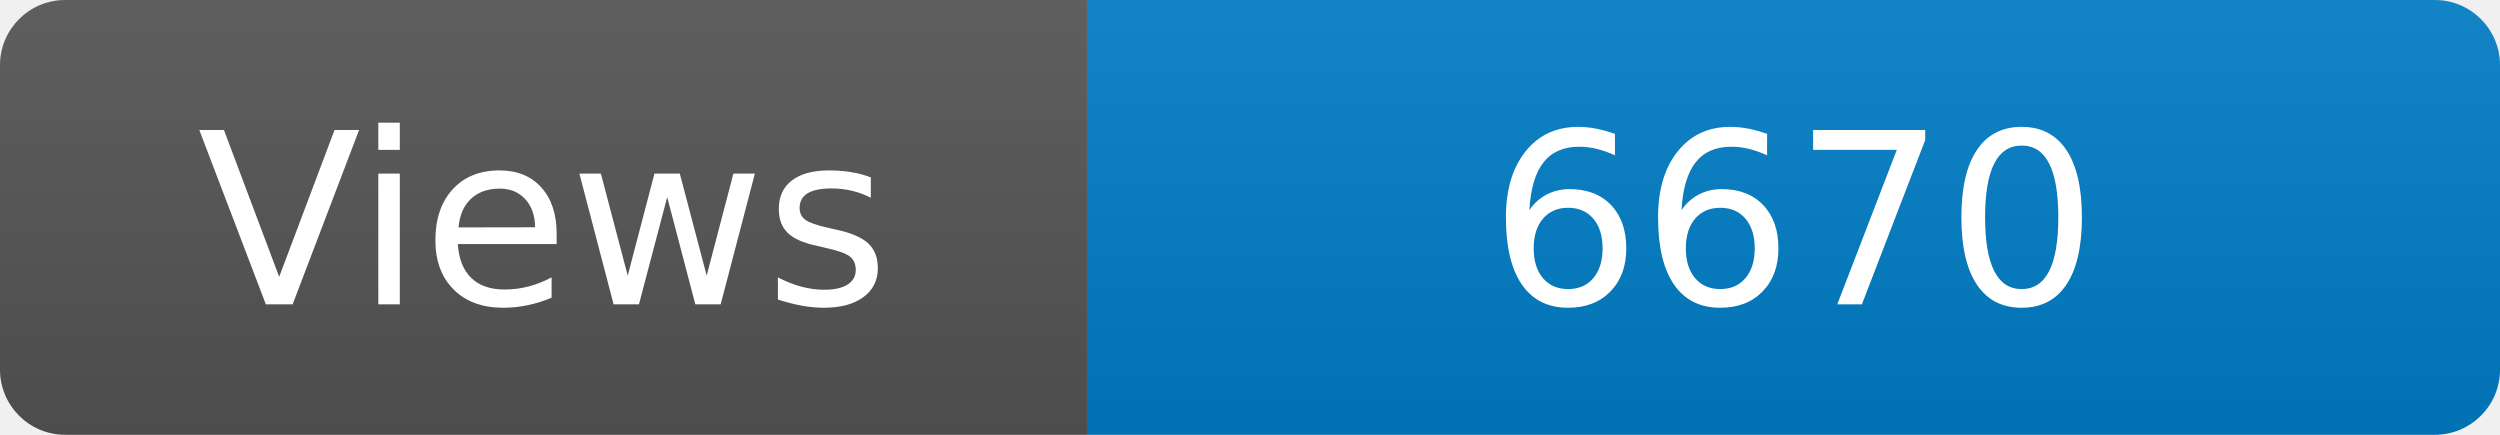
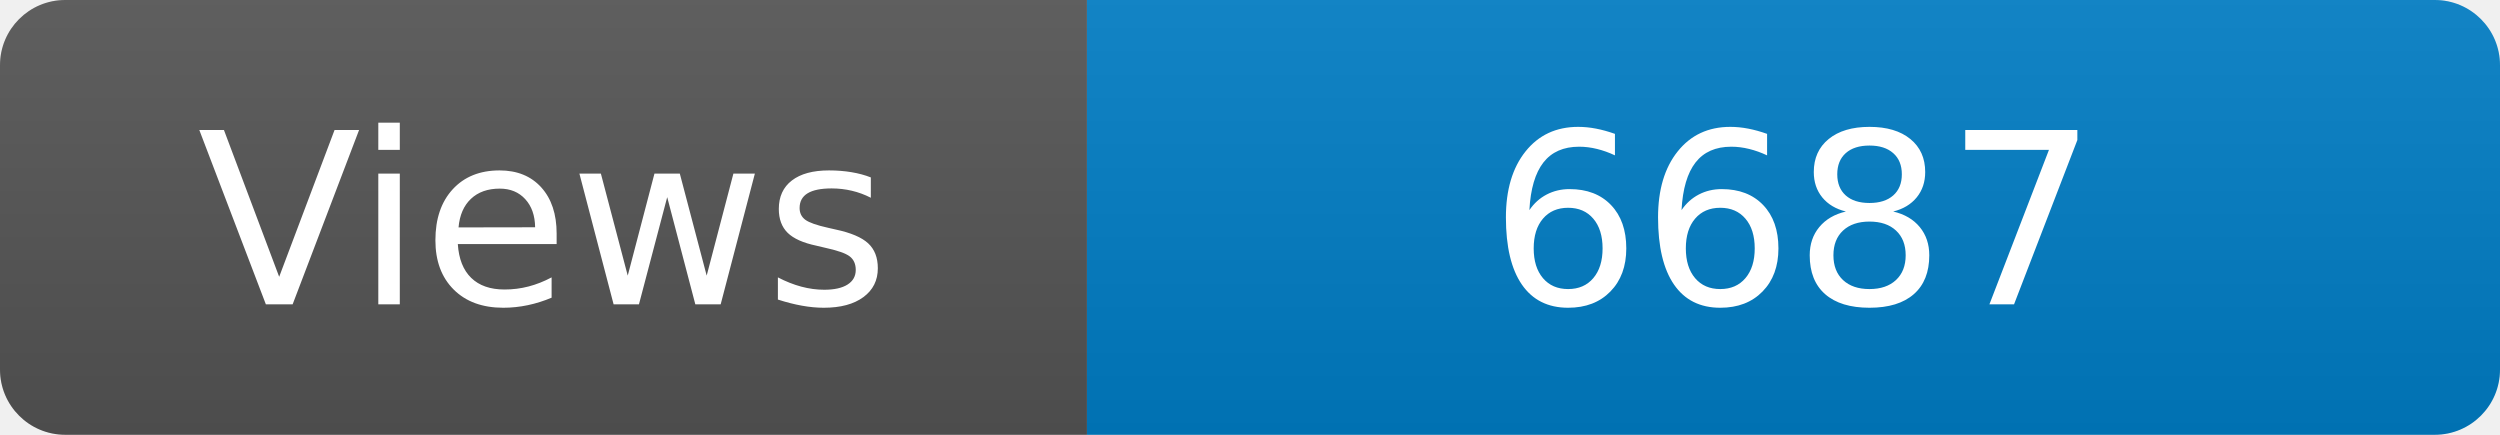
<svg xmlns="http://www.w3.org/2000/svg" width="115" height="20" role="img" aria-label="Maintained?: yes">
  <linearGradient id="s" x2="0" y2="100%">
    <stop offset="0" stop-color="#bbb" stop-opacity=".1" />
    <stop offset="1" stop-opacity=".1" />
  </linearGradient>
  <clipPath id="r">
    <rect width="115" height="20" rx="3" fill="#fff" />
  </clipPath>
  <g clip-path="url(#r)">
    <rect width="50" height="20" fill="#555" />
    <rect x="50" width="160" height="20" fill="#007ec6" />
    <rect width="115" height="20" fill="url(#s)" />
  </g>
  <g fill="#fff" text-anchor="middle" font-family="Verdana,Geneva,DejaVu Sans,sans-serif" font-size="110">
    <text x="250" y="140" transform="scale(.1)" fill="#fff">Views</text>
-     <text x="825" y="140" transform="scale(.1)" fill="#fff">6670</text>
+     <text x="825" y="140" transform="scale(.1)" fill="#fff">6687</text>
  </g>
</svg>
